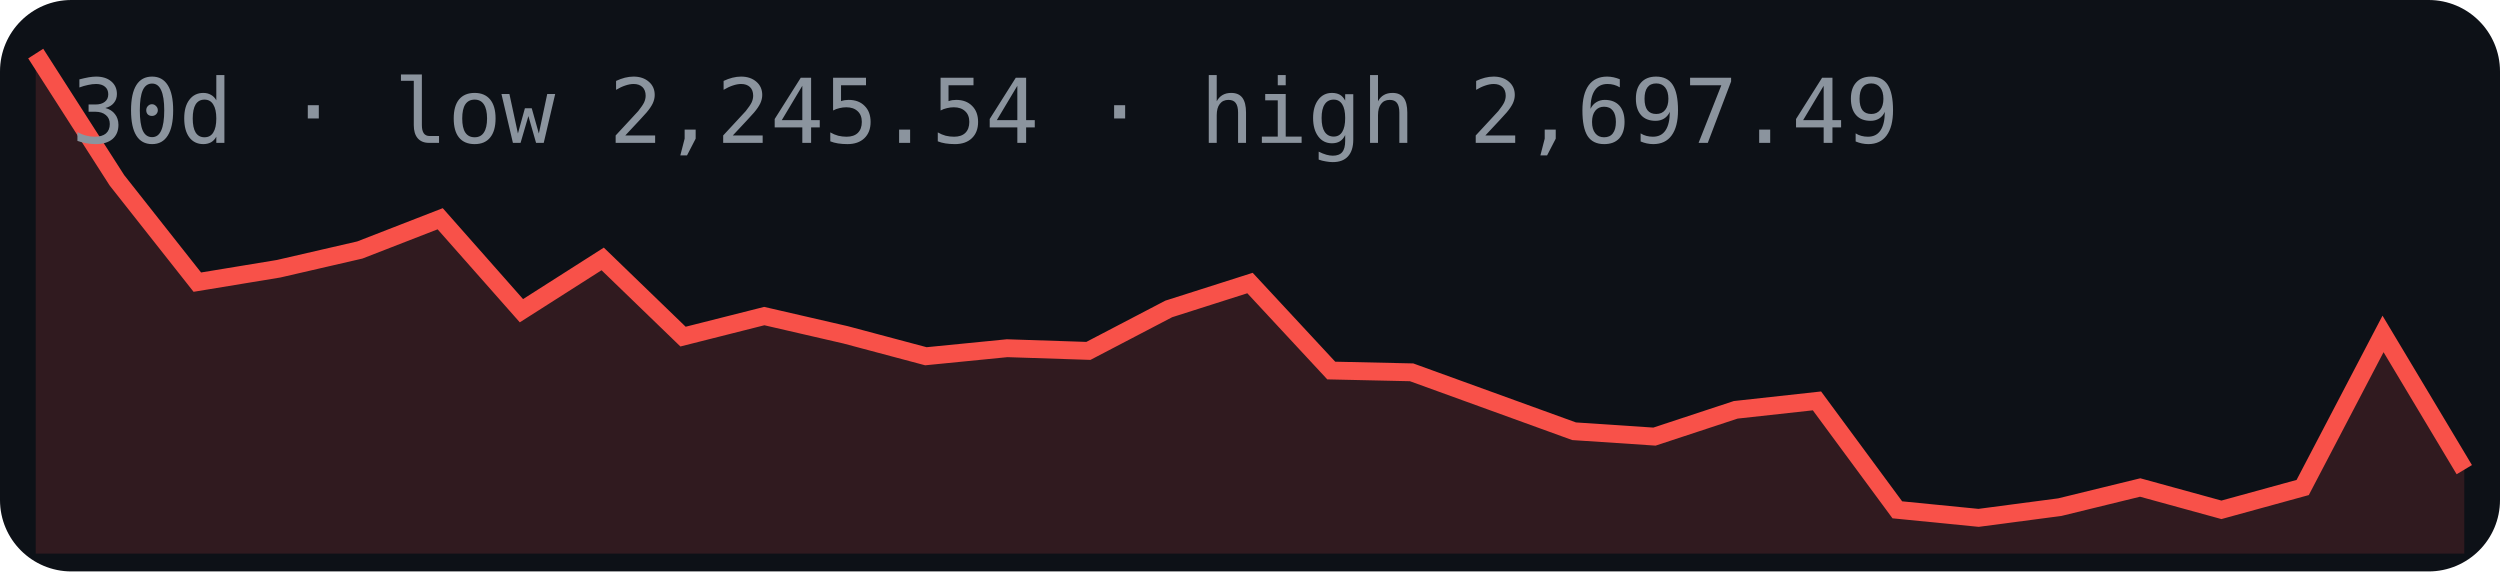
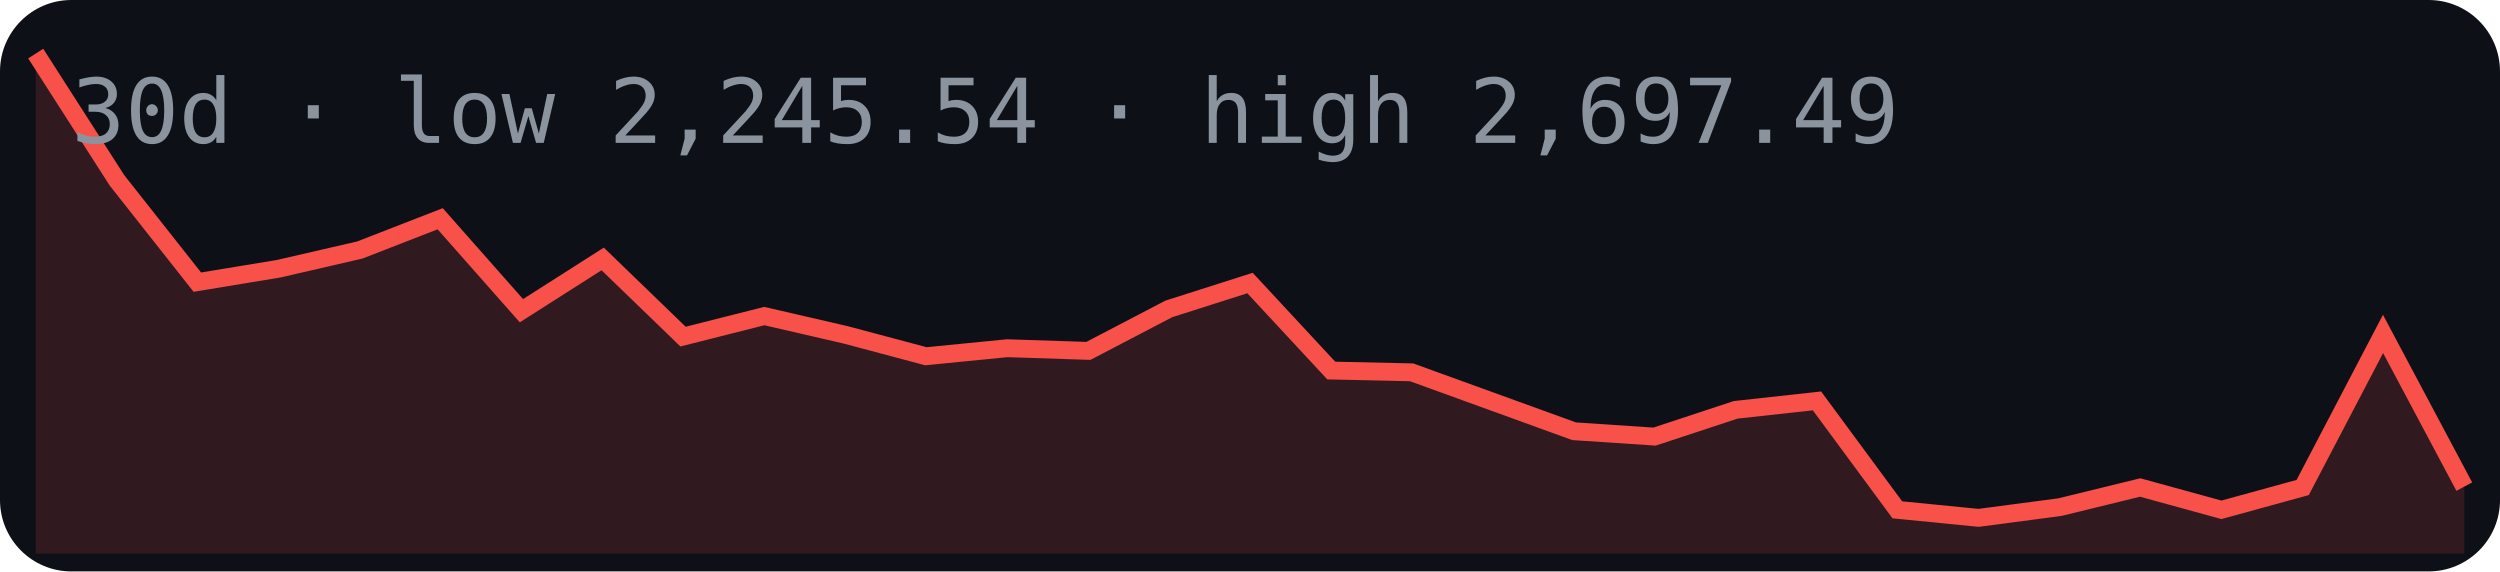
<svg xmlns="http://www.w3.org/2000/svg" width="280" height="64" viewBox="0 0 280 64">
  <rect width="280" height="64" rx="8" fill="#0d1117" />
-   <polygon points="4,62 4.0,6.0 13.1,20.2 22.1,31.6 31.2,30.1 40.3,28.0 49.3,24.5 58.4,34.8 67.5,29.0 76.5,37.7 85.6,35.4 94.7,37.5 103.7,39.9 112.8,39.0 121.9,39.3 130.9,34.6 140.0,31.7 149.1,41.5 158.1,41.7 167.2,45.0 176.3,48.3 185.3,48.9 194.4,45.9 203.5,44.9 212.5,57.1 221.6,58.0 230.7,56.8 239.7,54.6 248.8,57.1 257.9,54.6 266.9,37.4 276.0,52.6 276,62" fill="#f85149" opacity="0.15" />
-   <polyline points="4.0,6.0 13.1,20.2 22.1,31.6 31.2,30.1 40.3,28.0 49.3,24.5 58.4,34.8 67.5,29.0 76.5,37.7 85.6,35.4 94.7,37.5 103.7,39.9 112.8,39.0 121.9,39.3 130.9,34.6 140.0,31.7 149.1,41.5 158.1,41.7 167.2,45.0 176.3,48.3 185.3,48.9 194.4,45.9 203.5,44.9 212.5,57.1 221.6,58.0 230.7,56.8 239.7,54.6 248.8,57.1 257.9,54.6 266.9,37.4 276.0,52.6" fill="none" stroke="#f85149" stroke-width="2" />
+   <polygon points="4,62 4.0,6.0 13.1,20.2 22.1,31.6 31.2,30.1 40.3,28.0 49.3,24.5 58.4,34.8 67.5,29.0 76.5,37.7 85.6,35.4 94.7,37.5 103.7,39.9 112.8,39.0 121.9,39.3 130.9,34.6 140.0,31.7 149.1,41.5 158.1,41.7 167.2,45.0 176.3,48.3 185.3,48.9 194.4,45.9 203.5,44.9 212.5,57.1 221.6,58.0 230.7,56.8 239.7,54.6 248.8,57.1 257.9,54.6 266.9,37.4 276.0,54.5 276,62" fill="#f85149" opacity="0.15" />
+   <polyline points="4.0,6.0 13.1,20.2 22.1,31.6 31.2,30.1 40.3,28.0 49.3,24.5 58.4,34.8 67.5,29.0 76.5,37.7 85.6,35.4 94.7,37.5 103.7,39.9 112.8,39.0 121.9,39.3 130.9,34.6 140.0,31.7 149.1,41.5 158.1,41.7 167.2,45.0 176.3,48.3 185.3,48.9 194.4,45.9 203.5,44.9 212.5,57.1 221.6,58.0 230.7,56.8 239.7,54.6 248.8,57.1 257.9,54.6 266.9,37.4 276.0,54.5" fill="none" stroke="#f85149" stroke-width="2" />
  <text x="8" y="16" font-family="monospace" font-size="10" fill="#8b949e">30d · low 2,245.54 · high 2,697.49</text>
</svg>
